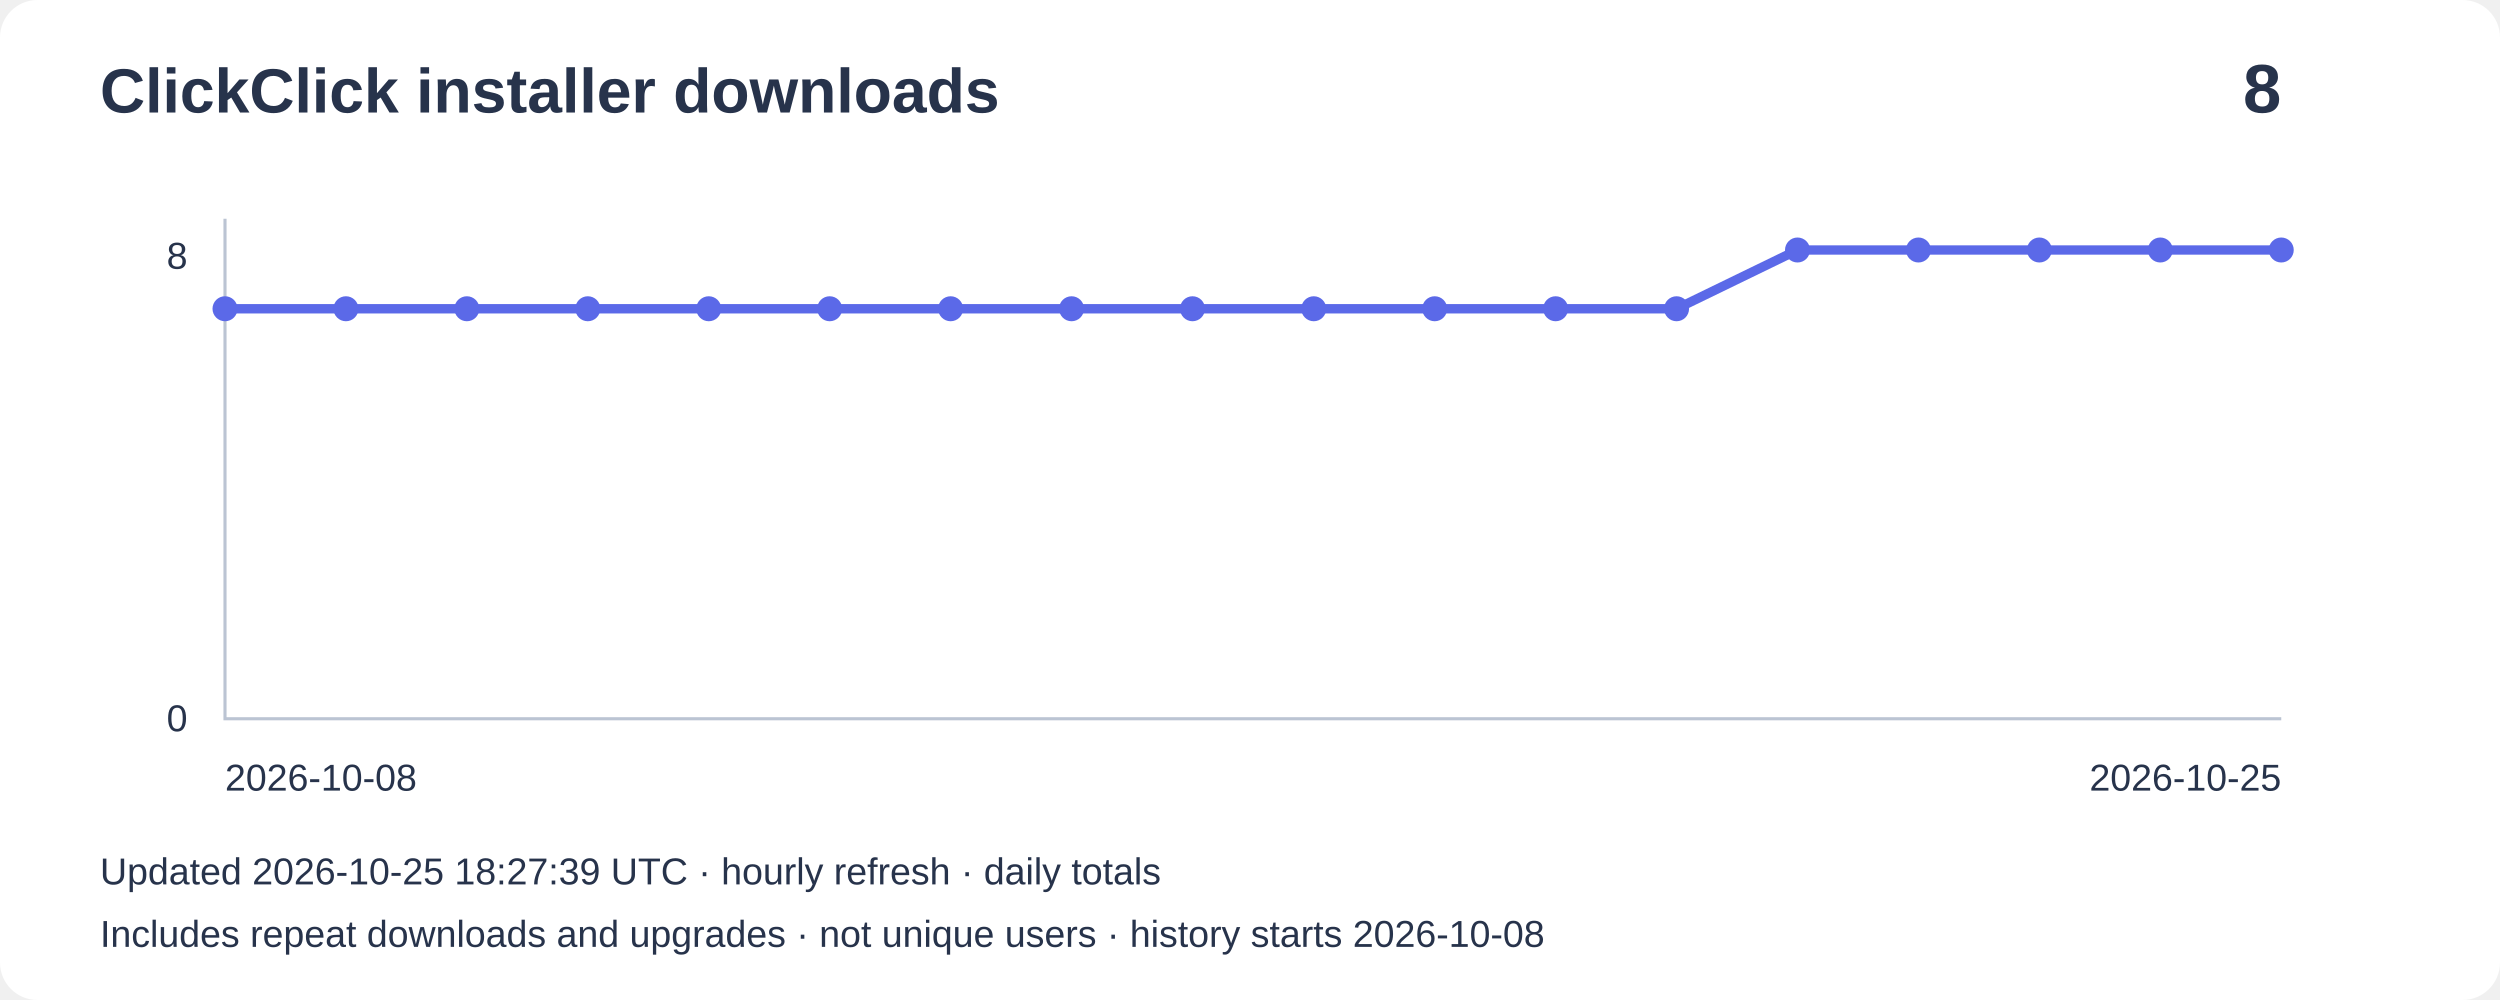
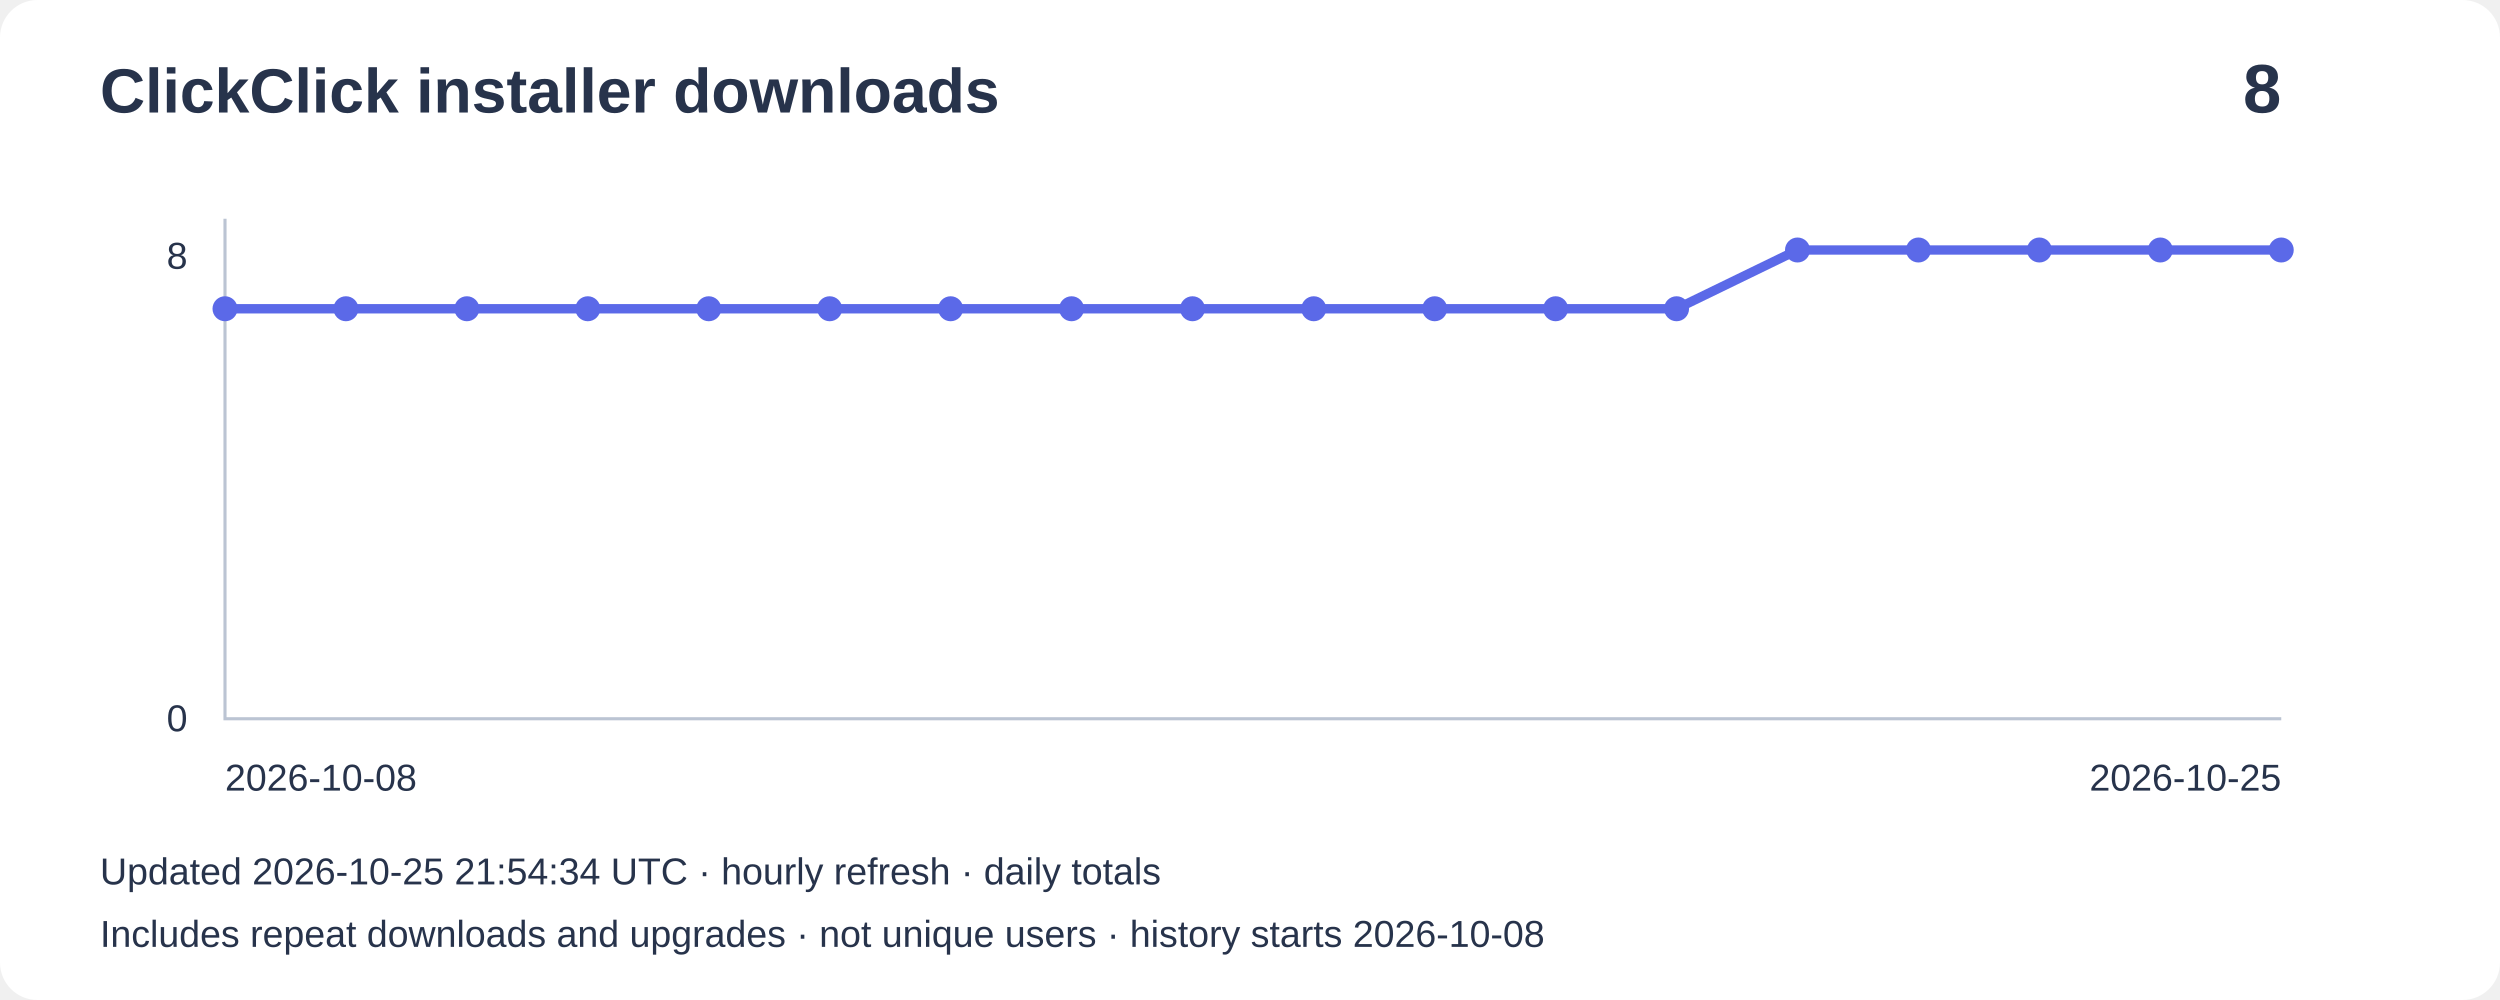
<svg xmlns="http://www.w3.org/2000/svg" width="800" height="320" viewBox="0 0 800 320" role="img" aria-label="Installer downloads: 8">
  <rect width="800" height="320" rx="12" fill="#ffffff" />
  <g font-family="Arial,sans-serif" fill="#27334b">
    <text x="32" y="36" font-size="20" font-weight="bold">ClickClick installer downloads</text>
    <text x="730" y="36" font-size="22" text-anchor="end" font-weight="bold">8</text>
    <path d="M72 70V230H730" fill="none" stroke="#bbc4d3" />
    <text x="60" y="86" text-anchor="end" font-size="12">8</text>
    <text x="60" y="234" text-anchor="end" font-size="12">0</text>
    <polyline points="72.0,98.8 110.7,98.8 149.4,98.8 188.1,98.8 226.8,98.8 265.5,98.8 304.2,98.8 342.9,98.8 381.6,98.8 420.4,98.8 459.1,98.8 497.8,98.8 536.5,98.8 575.2,80.0 613.9,80.0 652.6,80.0 691.3,80.0 730.0,80.0" fill="none" stroke="#5b69e8" stroke-width="3" />
    <circle cx="72.0" cy="98.8" r="4" fill="#5b69e8" />
    <circle cx="110.7" cy="98.8" r="4" fill="#5b69e8" />
    <circle cx="149.4" cy="98.8" r="4" fill="#5b69e8" />
    <circle cx="188.1" cy="98.8" r="4" fill="#5b69e8" />
    <circle cx="226.8" cy="98.8" r="4" fill="#5b69e8" />
    <circle cx="265.5" cy="98.8" r="4" fill="#5b69e8" />
    <circle cx="304.2" cy="98.8" r="4" fill="#5b69e8" />
    <circle cx="342.9" cy="98.8" r="4" fill="#5b69e8" />
    <circle cx="381.6" cy="98.8" r="4" fill="#5b69e8" />
    <circle cx="420.4" cy="98.8" r="4" fill="#5b69e8" />
    <circle cx="459.1" cy="98.8" r="4" fill="#5b69e8" />
    <circle cx="497.8" cy="98.8" r="4" fill="#5b69e8" />
    <circle cx="536.5" cy="98.8" r="4" fill="#5b69e8" />
    <circle cx="575.2" cy="80.0" r="4" fill="#5b69e8" />
    <circle cx="613.9" cy="80.0" r="4" fill="#5b69e8" />
    <circle cx="652.6" cy="80.0" r="4" fill="#5b69e8" />
    <circle cx="691.3" cy="80.0" r="4" fill="#5b69e8" />
    <circle cx="730.0" cy="80.0" r="4" fill="#5b69e8" />
    <text x="72" y="253" font-size="12">2026-10-08</text>
    <text x="730" y="253" text-anchor="end" font-size="12">2026-10-25</text>
-     <text x="32" y="283" font-size="12">Updated 2026-10-25 18:27:39 UTC · hourly refresh · daily totals</text>
+     <text x="32" y="283" font-size="12">Updated 2026-10-25 21:54:34 UTC · hourly refresh · daily totals</text>
    <text x="32" y="303" font-size="12">Includes repeat downloads and upgrades · not unique users · history starts 2026-10-08</text>
  </g>
</svg>
